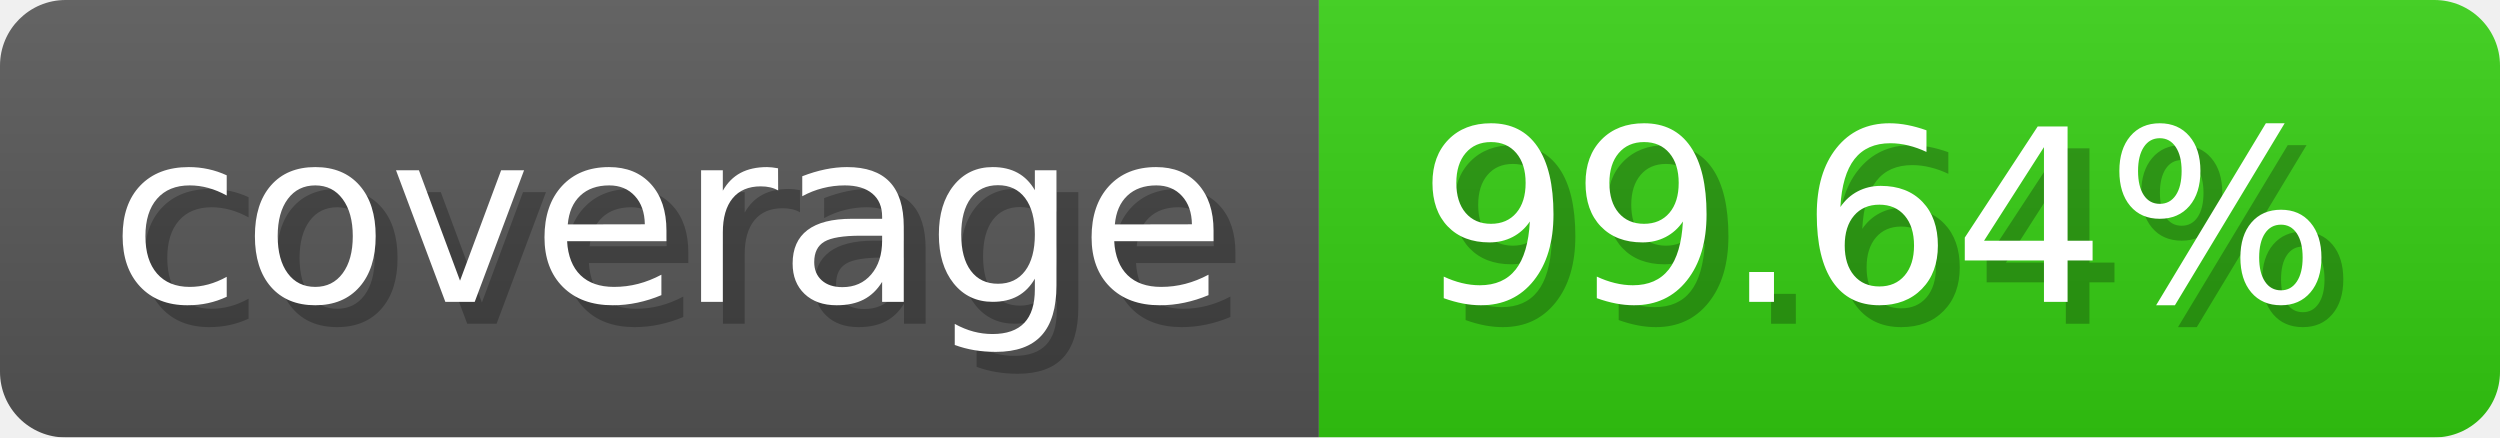
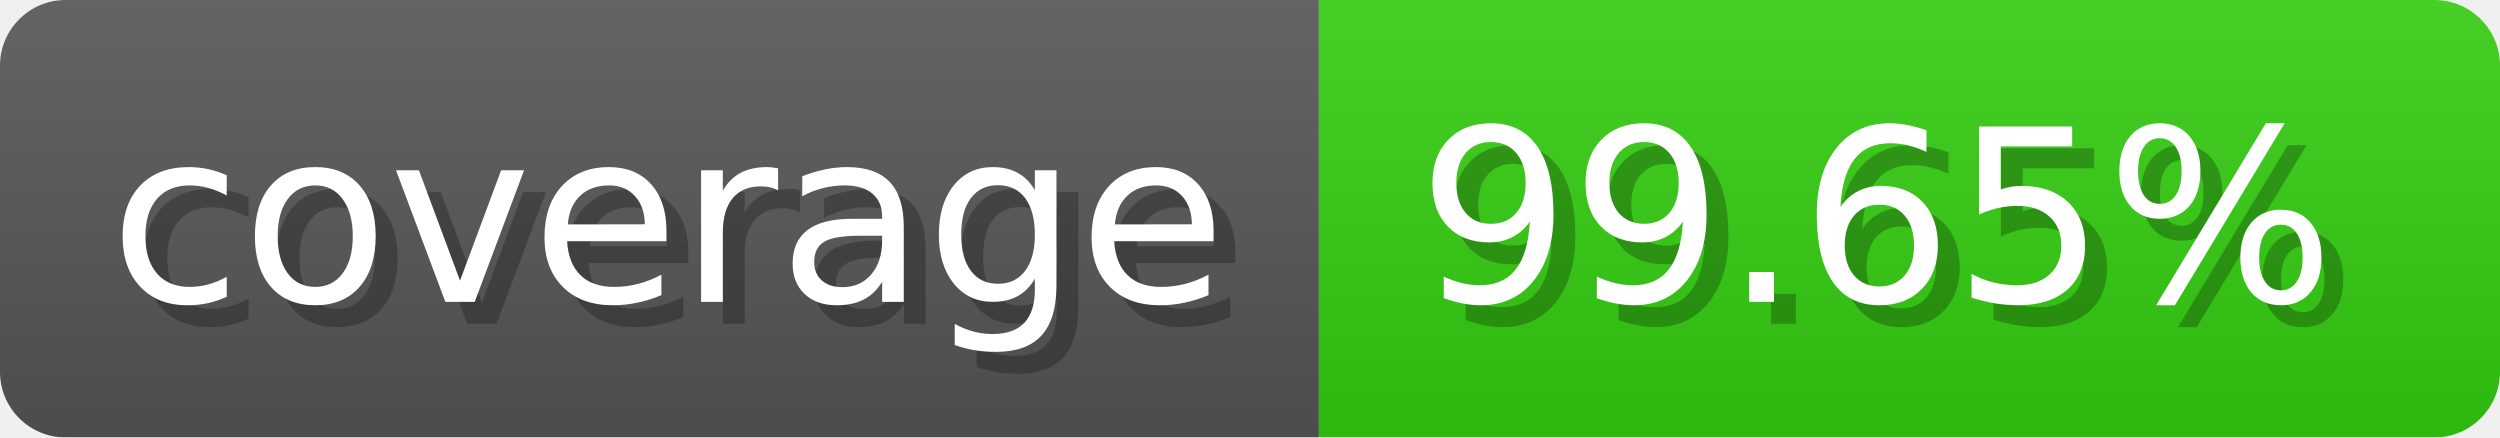
- <svg xmlns="http://www.w3.org/2000/svg" width="114.3" height="20" viewBox="0 0 1143 200" role="img" aria-label="coverage: 99.64%">
-   <linearGradient id="fUrOb" x2="0" y2="100%">
+ <svg xmlns="http://www.w3.org/2000/svg" width="114.3" height="20" viewBox="0 0 1143 200" role="img" aria-label="coverage: 99.65%">
+   <linearGradient id="FlxOh" x2="0" y2="100%">
    <stop offset="0" stop-opacity=".1" stop-color="#EEE" />
    <stop offset="1" stop-opacity=".1" />
  </linearGradient>
-   <mask id="mKatp">
+   <mask id="YxXWV">
    <rect width="1143" height="200" rx="30" fill="#FFF" />
  </mask>
-   <g mask="url(#mKatp)">
+   <g mask="url(#YxXWV)">
    <rect width="603" height="200" fill="#555" />
    <rect width="540" height="200" fill="#3C1" x="603" />
-     <rect width="1143" height="200" fill="url(#fUrOb)" />
+     <rect width="1143" height="200" fill="url(#FlxOh)" />
  </g>
  <g aria-hidden="true" fill="#fff" text-anchor="start" font-family="Verdana,DejaVu Sans,sans-serif" font-size="110">
    <text x="60" y="148" textLength="503" fill="#000" opacity="0.25">coverage</text>
    <text x="50" y="138" textLength="503">coverage</text>
-     <text x="658" y="148" textLength="440" fill="#000" opacity="0.25">99.64%</text>
-     <text x="648" y="138" textLength="440">99.64%</text>
+     <text x="658" y="148" textLength="440" fill="#000" opacity="0.25">99.65%</text>
+     <text x="648" y="138" textLength="440">99.65%</text>
  </g>
</svg>
